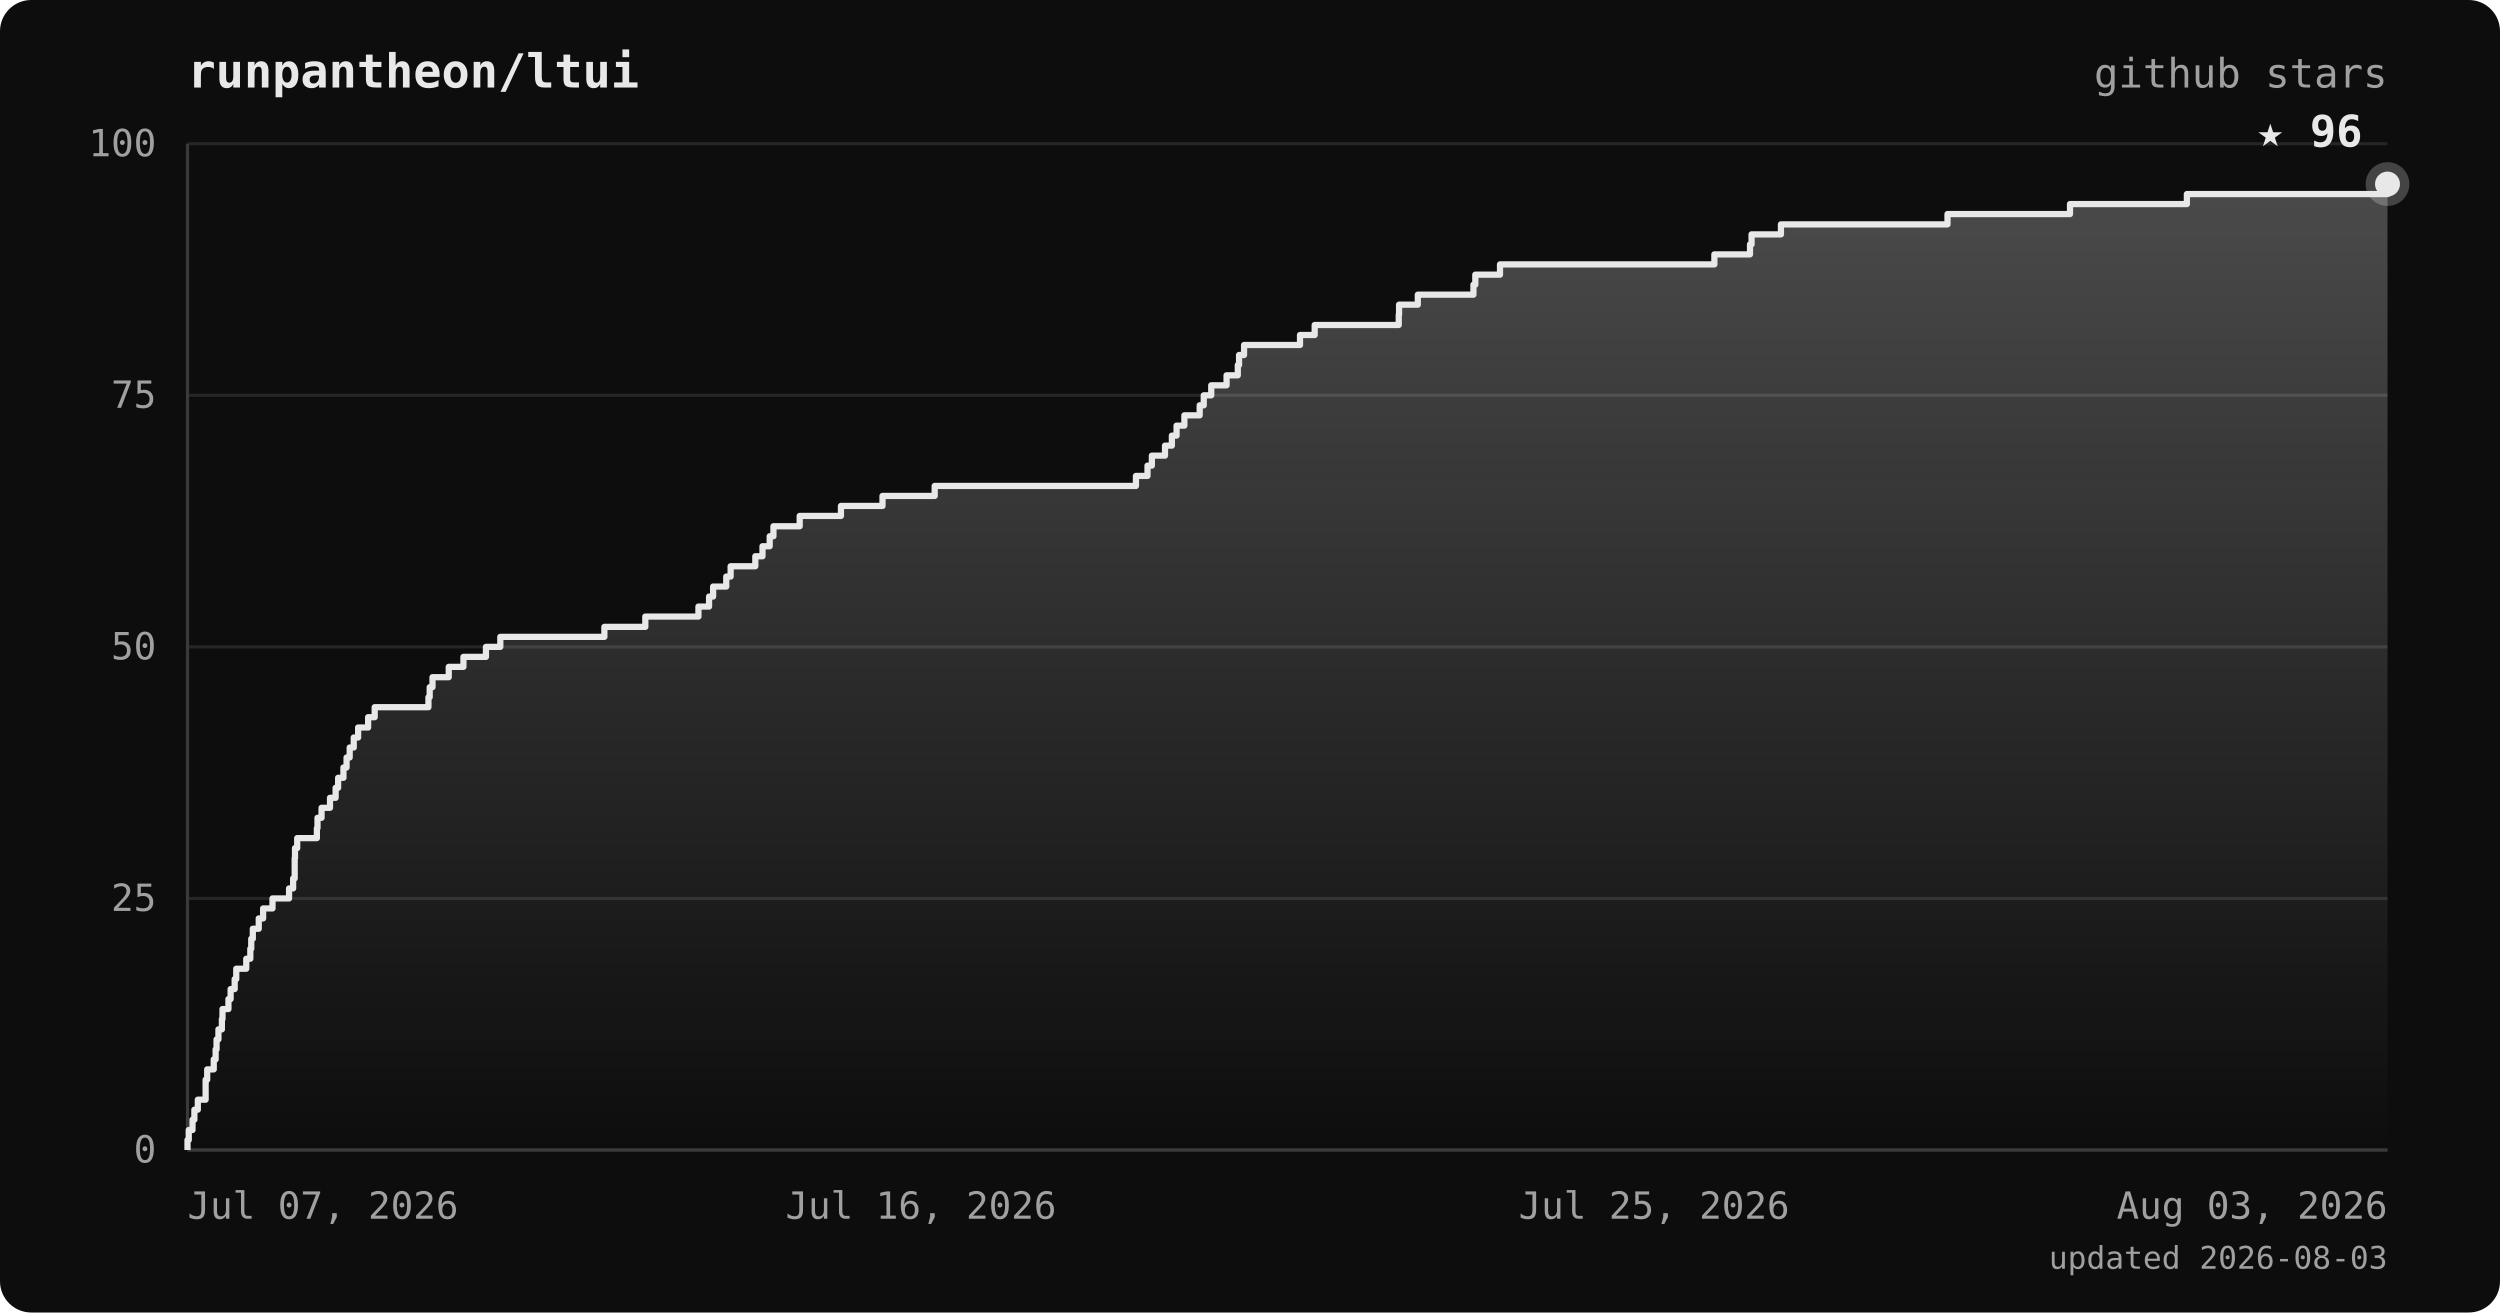
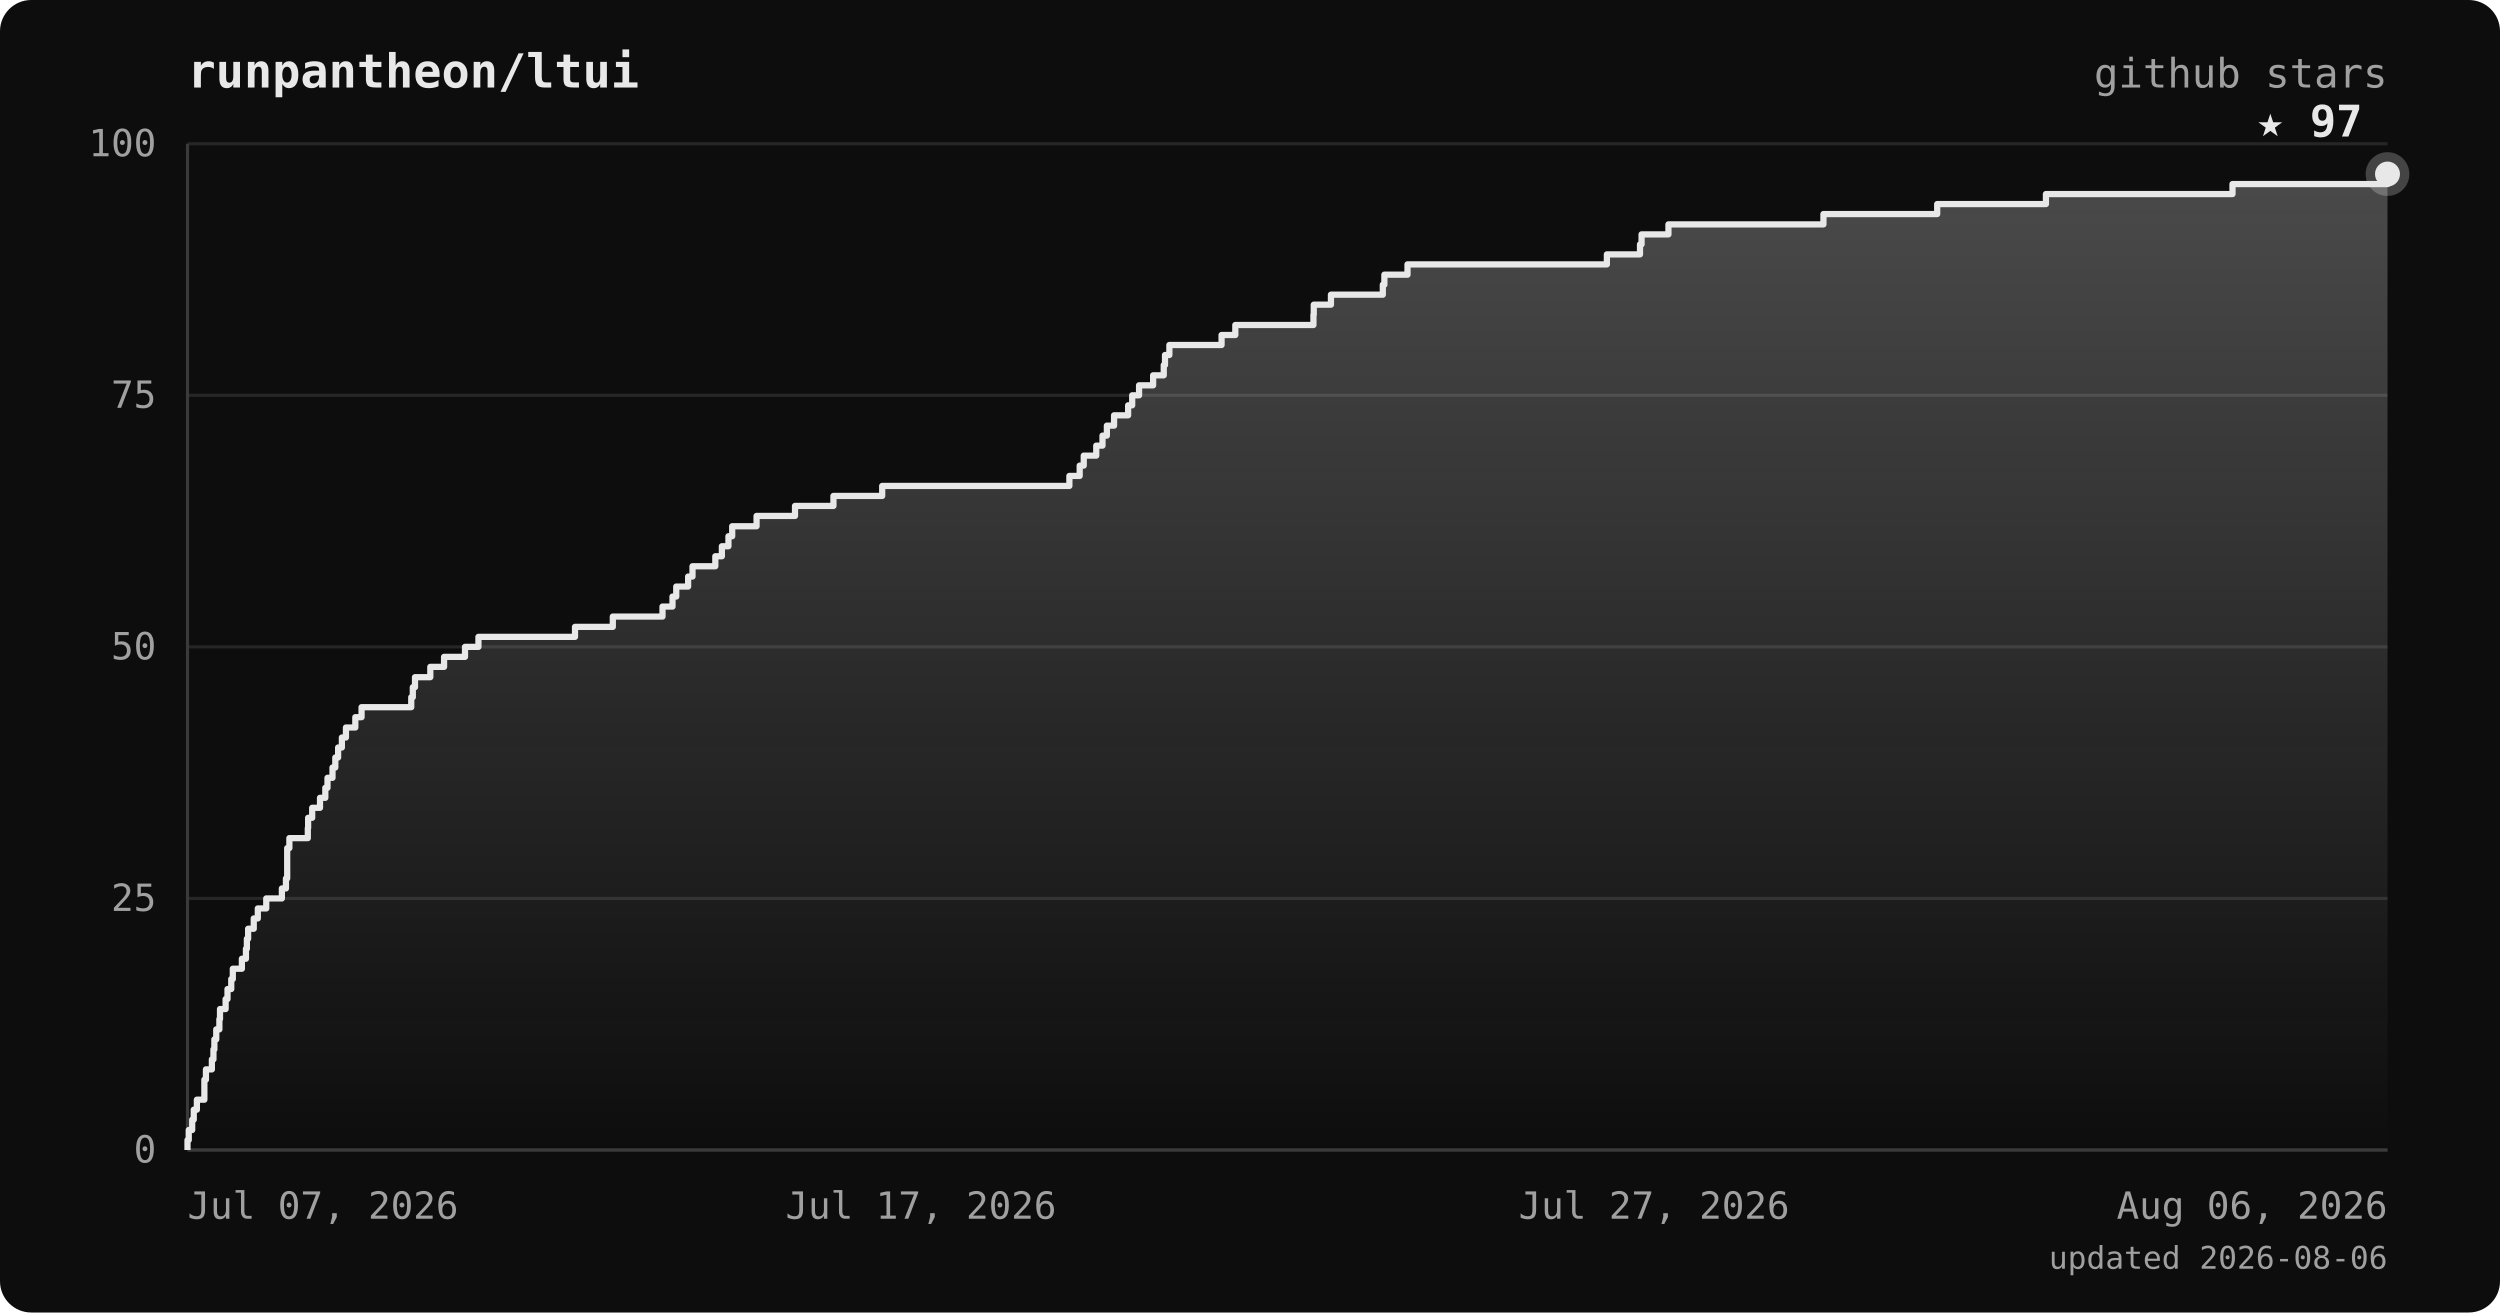
<svg xmlns="http://www.w3.org/2000/svg" viewBox="0 0 800 420" font-family="ui-monospace, 'JetBrains Mono', 'SFMono-Regular', Menlo, monospace">
  <defs>
    <linearGradient id="area" x1="0" y1="0" x2="0" y2="1">
      <stop offset="0%" stop-color="#e8e8e8" stop-opacity="0.28" />
      <stop offset="100%" stop-color="#e8e8e8" stop-opacity="0" />
    </linearGradient>
  </defs>
  <rect width="800" height="420" rx="10" fill="#0d0d0d" />
  <text x="60" y="28" fill="#e8e8e8" font-size="15" font-weight="bold">runpantheon/ltui</text>
  <text x="764" y="28" text-anchor="end" fill="#a0a0a0" font-size="13">github stars</text>
  <line x1="60" y1="368.0" x2="764" y2="368.0" stroke="#262626" stroke-width="1" />
  <line x1="60" y1="287.5" x2="764" y2="287.5" stroke="#262626" stroke-width="1" />
  <line x1="60" y1="207.0" x2="764" y2="207.0" stroke="#262626" stroke-width="1" />
  <line x1="60" y1="126.5" x2="764" y2="126.5" stroke="#262626" stroke-width="1" />
  <line x1="60" y1="46.0" x2="764" y2="46.0" stroke="#262626" stroke-width="1" />
  <line x1="60" y1="46" x2="60" y2="368" stroke="#3a3a3a" stroke-width="1" />
  <line x1="60" y1="368" x2="764" y2="368" stroke="#3a3a3a" stroke-width="1" />
-   <polygon points="60,368.0 60.0,368.0 60.0,368.0 60.0,364.8 60.4,364.8 60.4,361.6 61.6,361.6 61.6,358.3 62.2,358.3 62.2,355.1 63.3,355.1 63.3,351.9 65.8,351.9 65.8,348.7 65.8,348.7 65.8,345.5 66.3,345.5 66.3,342.2 68.4,342.2 68.4,339.0 69.0,339.0 69.0,335.8 69.3,335.8 69.3,332.6 69.9,332.6 69.9,329.4 71.0,329.4 71.0,326.1 71.2,326.1 71.2,322.9 73.1,322.9 73.1,319.7 73.8,319.7 73.8,316.5 75.1,316.5 75.1,313.3 75.6,313.3 75.6,310.0 78.8,310.0 78.8,306.8 80.1,306.8 80.1,303.6 80.4,303.6 80.4,300.4 80.9,300.4 80.9,297.2 82.8,297.2 82.8,293.9 84.2,293.9 84.2,290.7 87.2,290.7 87.2,287.5 92.5,287.5 92.5,284.3 93.8,284.3 93.8,281.1 94.3,281.1 94.3,277.8 94.3,277.8 94.3,274.6 94.4,274.6 94.4,271.4 95.1,271.4 95.1,268.2 101.4,268.2 101.4,265.0 101.6,265.0 101.6,261.7 102.9,261.7 102.9,258.5 105.6,258.5 105.6,255.3 107.4,255.3 107.4,252.1 108.2,252.1 108.2,248.9 109.9,248.9 109.9,245.6 110.9,245.6 110.9,242.4 111.9,242.4 111.9,239.2 113.2,239.2 113.2,236.0 114.6,236.0 114.6,232.8 117.8,232.8 117.8,229.5 119.9,229.5 119.9,226.3 137.1,226.3 137.1,223.1 137.5,223.1 137.5,219.9 138.4,219.9 138.4,216.7 143.6,216.7 143.6,213.4 148.3,213.4 148.3,210.2 155.5,210.2 155.5,207.0 160.1,207.0 160.1,203.8 193.4,203.8 193.4,200.6 206.5,200.6 206.5,197.3 223.5,197.3 223.5,194.1 226.9,194.1 226.9,190.9 228.2,190.9 228.2,187.7 232.4,187.7 232.4,184.5 233.8,184.5 233.8,181.2 241.7,181.2 241.7,178.0 244.0,178.0 244.0,174.8 246.3,174.8 246.3,171.6 247.5,171.6 247.5,168.4 255.9,168.4 255.9,165.1 269.1,165.1 269.1,161.9 282.4,161.9 282.4,158.7 299.1,158.7 299.1,155.5 363.5,155.5 363.5,152.3 367.2,152.3 367.2,149.0 368.6,149.0 368.6,145.8 372.8,145.8 372.8,142.6 375.0,142.6 375.0,139.4 376.5,139.4 376.5,136.2 379.0,136.2 379.0,132.9 383.9,132.9 383.9,129.7 385.2,129.7 385.2,126.5 387.6,126.5 387.6,123.3 392.5,123.3 392.5,120.1 396.1,120.1 396.1,116.8 396.5,116.8 396.5,113.6 398.1,113.6 398.1,110.4 416.0,110.4 416.0,107.2 420.7,107.2 420.7,104.0 447.6,104.0 447.6,100.7 447.7,100.7 447.7,97.5 453.7,97.5 453.7,94.3 471.5,94.3 471.5,91.1 472.1,91.1 472.1,87.9 480.0,87.9 480.0,84.6 548.6,84.6 548.6,81.4 560.0,81.4 560.0,78.2 560.5,78.2 560.5,75.0 569.9,75.0 569.9,71.8 623.2,71.8 623.2,68.5 662.4,68.5 662.4,65.3 699.8,65.3 699.8,62.1 764.0,62.1 764.0,58.9 764.0,58.9 764.0,368.0" fill="url(#area)" />
-   <polyline points="60.0,368.0 60.0,368.0 60.0,364.8 60.4,364.8 60.4,361.6 61.6,361.6 61.6,358.3 62.2,358.3 62.2,355.1 63.3,355.1 63.3,351.9 65.8,351.9 65.8,348.7 65.8,348.7 65.8,345.5 66.3,345.5 66.3,342.2 68.4,342.2 68.4,339.0 69.0,339.0 69.0,335.8 69.3,335.8 69.3,332.6 69.9,332.6 69.9,329.4 71.0,329.4 71.0,326.1 71.2,326.1 71.2,322.9 73.1,322.9 73.1,319.7 73.8,319.7 73.8,316.5 75.1,316.5 75.1,313.3 75.6,313.3 75.6,310.0 78.8,310.0 78.8,306.8 80.1,306.8 80.1,303.6 80.4,303.6 80.4,300.4 80.9,300.4 80.9,297.2 82.8,297.2 82.8,293.9 84.2,293.9 84.2,290.7 87.2,290.7 87.2,287.5 92.5,287.5 92.5,284.3 93.8,284.3 93.8,281.1 94.3,281.1 94.3,277.8 94.3,277.8 94.3,274.6 94.4,274.6 94.4,271.4 95.1,271.4 95.1,268.2 101.4,268.2 101.4,265.0 101.6,265.0 101.6,261.7 102.9,261.7 102.9,258.5 105.6,258.5 105.6,255.3 107.4,255.3 107.4,252.1 108.2,252.1 108.2,248.9 109.9,248.9 109.9,245.6 110.9,245.6 110.9,242.4 111.9,242.4 111.9,239.2 113.2,239.2 113.2,236.0 114.6,236.0 114.6,232.8 117.8,232.8 117.8,229.5 119.9,229.5 119.9,226.3 137.1,226.3 137.1,223.1 137.5,223.1 137.5,219.9 138.4,219.9 138.4,216.7 143.6,216.7 143.6,213.4 148.3,213.4 148.3,210.2 155.5,210.2 155.5,207.0 160.1,207.0 160.1,203.8 193.4,203.8 193.4,200.6 206.5,200.6 206.5,197.3 223.5,197.3 223.5,194.1 226.9,194.1 226.9,190.9 228.2,190.9 228.2,187.7 232.4,187.7 232.4,184.5 233.8,184.5 233.8,181.2 241.7,181.2 241.7,178.0 244.0,178.0 244.0,174.8 246.3,174.8 246.3,171.6 247.5,171.6 247.5,168.4 255.9,168.4 255.9,165.1 269.1,165.1 269.1,161.9 282.4,161.9 282.4,158.7 299.1,158.7 299.1,155.5 363.5,155.5 363.5,152.3 367.2,152.3 367.2,149.0 368.6,149.0 368.6,145.8 372.8,145.8 372.8,142.6 375.0,142.6 375.0,139.4 376.5,139.4 376.5,136.2 379.0,136.2 379.0,132.9 383.9,132.9 383.9,129.7 385.2,129.7 385.2,126.5 387.6,126.5 387.6,123.3 392.5,123.3 392.5,120.1 396.1,120.1 396.1,116.8 396.5,116.8 396.5,113.6 398.1,113.6 398.1,110.4 416.0,110.4 416.0,107.2 420.7,107.2 420.7,104.0 447.6,104.0 447.6,100.7 447.7,100.7 447.7,97.5 453.7,97.5 453.7,94.3 471.5,94.3 471.5,91.1 472.1,91.1 472.1,87.9 480.0,87.9 480.0,84.6 548.6,84.6 548.6,81.4 560.0,81.4 560.0,78.2 560.5,78.2 560.5,75.0 569.9,75.0 569.9,71.8 623.2,71.8 623.2,68.5 662.4,68.5 662.4,65.3 699.8,65.3 699.8,62.1 764.0,62.1 764.0,58.9 764.0,58.9" fill="none" stroke="#e8e8e8" stroke-width="2" stroke-linejoin="round" />
-   <circle cx="764.0" cy="58.9" r="7" fill="#e8e8e8" opacity="0.25" />
-   <circle cx="764.0" cy="58.9" r="4" fill="#e8e8e8" />
-   <text x="756.0" y="46.9" text-anchor="end" fill="#e8e8e8" font-size="14" font-weight="bold">★ 96</text>
+   <polygon points="60,368.0 60.0,368.0 60.0,368.0 60.0,364.8 60.4,364.8 60.4,361.6 61.5,361.6 61.5,358.3 62.0,358.3 62.0,355.1 63.0,355.1 63.0,351.9 65.4,351.9 65.4,348.7 65.4,348.7 65.4,345.5 65.9,345.5 65.9,342.2 67.8,342.2 67.8,339.0 68.3,339.0 68.3,335.8 68.6,335.8 68.6,332.6 69.2,332.6 69.2,329.4 70.2,329.4 70.2,326.1 70.4,326.1 70.4,322.9 72.2,322.9 72.2,319.7 72.8,319.7 72.8,316.5 74.0,316.5 74.0,313.3 74.5,313.3 74.5,310.0 77.4,310.0 77.4,306.8 78.7,306.8 78.7,303.6 79.0,303.6 79.0,300.4 79.4,300.4 79.4,297.2 81.2,297.2 81.2,293.9 82.5,293.9 82.5,290.7 85.2,290.7 85.2,287.5 90.2,287.5 90.2,284.3 91.5,284.3 91.5,281.1 91.9,281.1 91.9,277.8 91.9,277.8 91.9,274.6 91.9,274.6 91.9,271.4 92.6,271.4 92.6,268.2 98.5,268.2 98.5,265.0 98.6,265.0 98.6,261.7 99.9,261.7 99.9,258.5 102.4,258.5 102.4,255.3 104.1,255.3 104.1,252.1 104.8,252.1 104.8,248.9 106.4,248.9 106.4,245.6 107.3,245.6 107.3,242.4 108.2,242.4 108.2,239.2 109.4,239.2 109.4,236.0 110.7,236.0 110.7,232.8 113.7,232.8 113.7,229.5 115.7,229.5 115.7,226.3 131.6,226.3 131.6,223.1 132.1,223.1 132.1,219.9 132.8,219.9 132.8,216.7 137.7,216.7 137.7,213.4 142.1,213.4 142.1,210.2 148.8,210.2 148.8,207.0 153.1,207.0 153.1,203.8 184.0,203.8 184.0,200.6 196.1,200.6 196.1,197.3 212.0,197.3 212.0,194.1 215.2,194.1 215.2,190.9 216.4,190.9 216.4,187.7 220.2,187.7 220.2,184.5 221.6,184.5 221.6,181.2 228.9,181.2 228.9,178.0 231.0,178.0 231.0,174.8 233.1,174.8 233.1,171.6 234.3,171.6 234.3,168.4 242.1,168.4 242.1,165.1 254.4,165.1 254.4,161.9 266.7,161.9 266.7,158.7 282.3,158.7 282.3,155.5 342.2,155.5 342.2,152.3 345.5,152.3 345.5,149.0 346.8,149.0 346.8,145.8 350.8,145.8 350.8,142.6 352.8,142.6 352.8,139.4 354.2,139.4 354.2,136.2 356.5,136.2 356.5,132.9 361.0,132.9 361.0,129.7 362.3,129.7 362.3,126.5 364.5,126.5 364.5,123.3 369.0,123.3 369.0,120.1 372.4,120.1 372.4,116.8 372.8,116.8 372.8,113.6 374.2,113.6 374.2,110.4 390.9,110.4 390.9,107.2 395.3,107.2 395.3,104.0 420.3,104.0 420.3,100.7 420.4,100.7 420.4,97.5 425.9,97.5 425.9,94.3 442.5,94.3 442.5,91.1 443.0,91.1 443.0,87.9 450.4,87.9 450.4,84.6 514.2,84.6 514.2,81.4 524.8,81.4 524.8,78.2 525.3,78.2 525.3,75.0 533.9,75.0 533.9,71.8 583.5,71.8 583.5,68.5 619.9,68.5 619.9,65.3 654.7,65.3 654.7,62.1 714.4,62.1 714.4,58.9 764.0,58.9 764.0,55.7 764.0,55.7 764.0,368.0" fill="url(#area)" />
+   <polyline points="60.0,368.0 60.0,368.0 60.0,364.8 60.4,364.8 60.4,361.6 61.5,361.6 61.5,358.3 62.0,358.3 62.0,355.1 63.0,355.1 63.0,351.9 65.4,351.9 65.4,348.7 65.4,348.7 65.4,345.5 65.9,345.5 65.9,342.2 67.8,342.2 67.8,339.0 68.3,339.0 68.3,335.8 68.6,335.8 68.6,332.6 69.2,332.6 69.2,329.4 70.2,329.4 70.2,326.1 70.4,326.1 70.4,322.9 72.2,322.9 72.2,319.7 72.8,319.7 72.8,316.5 74.0,316.5 74.0,313.3 74.5,313.3 74.5,310.0 77.4,310.0 77.4,306.8 78.7,306.8 78.7,303.6 79.0,303.6 79.0,300.4 79.4,300.4 79.4,297.2 81.2,297.2 81.2,293.9 82.5,293.9 82.5,290.7 85.2,290.7 85.2,287.5 90.2,287.5 90.2,284.3 91.5,284.3 91.5,281.1 91.9,281.1 91.9,277.8 91.9,277.8 91.9,274.6 91.9,274.6 91.9,271.4 92.6,271.4 92.6,268.2 98.5,268.2 98.5,265.0 98.6,265.0 98.6,261.7 99.9,261.7 99.9,258.5 102.4,258.5 102.4,255.3 104.1,255.3 104.1,252.1 104.8,252.1 104.8,248.9 106.4,248.9 106.4,245.6 107.3,245.6 107.3,242.4 108.2,242.4 108.2,239.2 109.4,239.2 109.4,236.0 110.7,236.0 110.7,232.8 113.7,232.8 113.7,229.5 115.7,229.5 115.7,226.3 131.6,226.3 131.6,223.1 132.1,223.1 132.1,219.9 132.8,219.9 132.8,216.7 137.7,216.7 137.7,213.4 142.1,213.4 142.1,210.2 148.8,210.2 148.8,207.0 153.1,207.0 153.1,203.8 184.0,203.8 184.0,200.6 196.1,200.6 196.1,197.3 212.0,197.3 212.0,194.1 215.2,194.1 215.2,190.9 216.4,190.9 216.4,187.7 220.2,187.7 220.2,184.5 221.6,184.5 221.6,181.2 228.9,181.2 228.9,178.0 231.0,178.0 231.0,174.8 233.1,174.8 233.1,171.6 234.3,171.6 234.3,168.4 242.1,168.4 242.1,165.1 254.4,165.1 254.4,161.9 266.7,161.9 266.7,158.7 282.3,158.7 282.3,155.5 342.2,155.5 342.2,152.3 345.5,152.3 345.5,149.0 346.8,149.0 346.8,145.8 350.8,145.8 350.8,142.6 352.8,142.6 352.8,139.4 354.2,139.4 354.2,136.2 356.5,136.2 356.5,132.9 361.0,132.9 361.0,129.7 362.3,129.7 362.3,126.5 364.5,126.5 364.5,123.3 369.0,123.3 369.0,120.1 372.4,120.1 372.4,116.8 372.8,116.8 372.8,113.6 374.2,113.6 374.2,110.4 390.9,110.4 390.9,107.2 395.3,107.2 395.3,104.0 420.3,104.0 420.3,100.7 420.4,100.7 420.4,97.5 425.9,97.5 425.9,94.3 442.5,94.3 442.5,91.1 443.0,91.1 443.0,87.9 450.4,87.9 450.4,84.6 514.2,84.6 514.2,81.4 524.8,81.4 524.8,78.2 525.3,78.2 525.3,75.0 533.9,75.0 533.9,71.8 583.5,71.8 583.5,68.5 619.9,68.5 619.9,65.3 654.7,65.3 654.7,62.1 714.4,62.1 714.4,58.9 764.0,58.9 764.0,55.7 764.0,55.7" fill="none" stroke="#e8e8e8" stroke-width="2" stroke-linejoin="round" />
+   <circle cx="764.0" cy="55.7" r="7" fill="#e8e8e8" opacity="0.25" />
+   <circle cx="764.0" cy="55.7" r="4" fill="#e8e8e8" />
+   <text x="756.0" y="43.7" text-anchor="end" fill="#e8e8e8" font-size="14" font-weight="bold">★ 97</text>
  <text x="50" y="372.0" text-anchor="end" fill="#a0a0a0" font-size="12">0</text>
  <text x="50" y="291.5" text-anchor="end" fill="#a0a0a0" font-size="12">25</text>
  <text x="50" y="211.0" text-anchor="end" fill="#a0a0a0" font-size="12">50</text>
  <text x="50" y="130.5" text-anchor="end" fill="#a0a0a0" font-size="12">75</text>
  <text x="50" y="50.0" text-anchor="end" fill="#a0a0a0" font-size="12">100</text>
  <text x="60.0" y="390" text-anchor="start" fill="#a0a0a0" font-size="12">Jul 07, 2026</text>
-   <text x="294.7" y="390" text-anchor="middle" fill="#a0a0a0" font-size="12">Jul 16, 2026</text>
-   <text x="529.3" y="390" text-anchor="middle" fill="#a0a0a0" font-size="12">Jul 25, 2026</text>
-   <text x="764.0" y="390" text-anchor="end" fill="#a0a0a0" font-size="12">Aug 03, 2026</text>
-   <text x="764" y="406" text-anchor="end" fill="#a0a0a0" font-size="10">updated 2026-08-03</text>
+   <text x="294.7" y="390" text-anchor="middle" fill="#a0a0a0" font-size="12">Jul 17, 2026</text>
+   <text x="529.3" y="390" text-anchor="middle" fill="#a0a0a0" font-size="12">Jul 27, 2026</text>
+   <text x="764.0" y="390" text-anchor="end" fill="#a0a0a0" font-size="12">Aug 06, 2026</text>
+   <text x="764" y="406" text-anchor="end" fill="#a0a0a0" font-size="10">updated 2026-08-06</text>
</svg>
